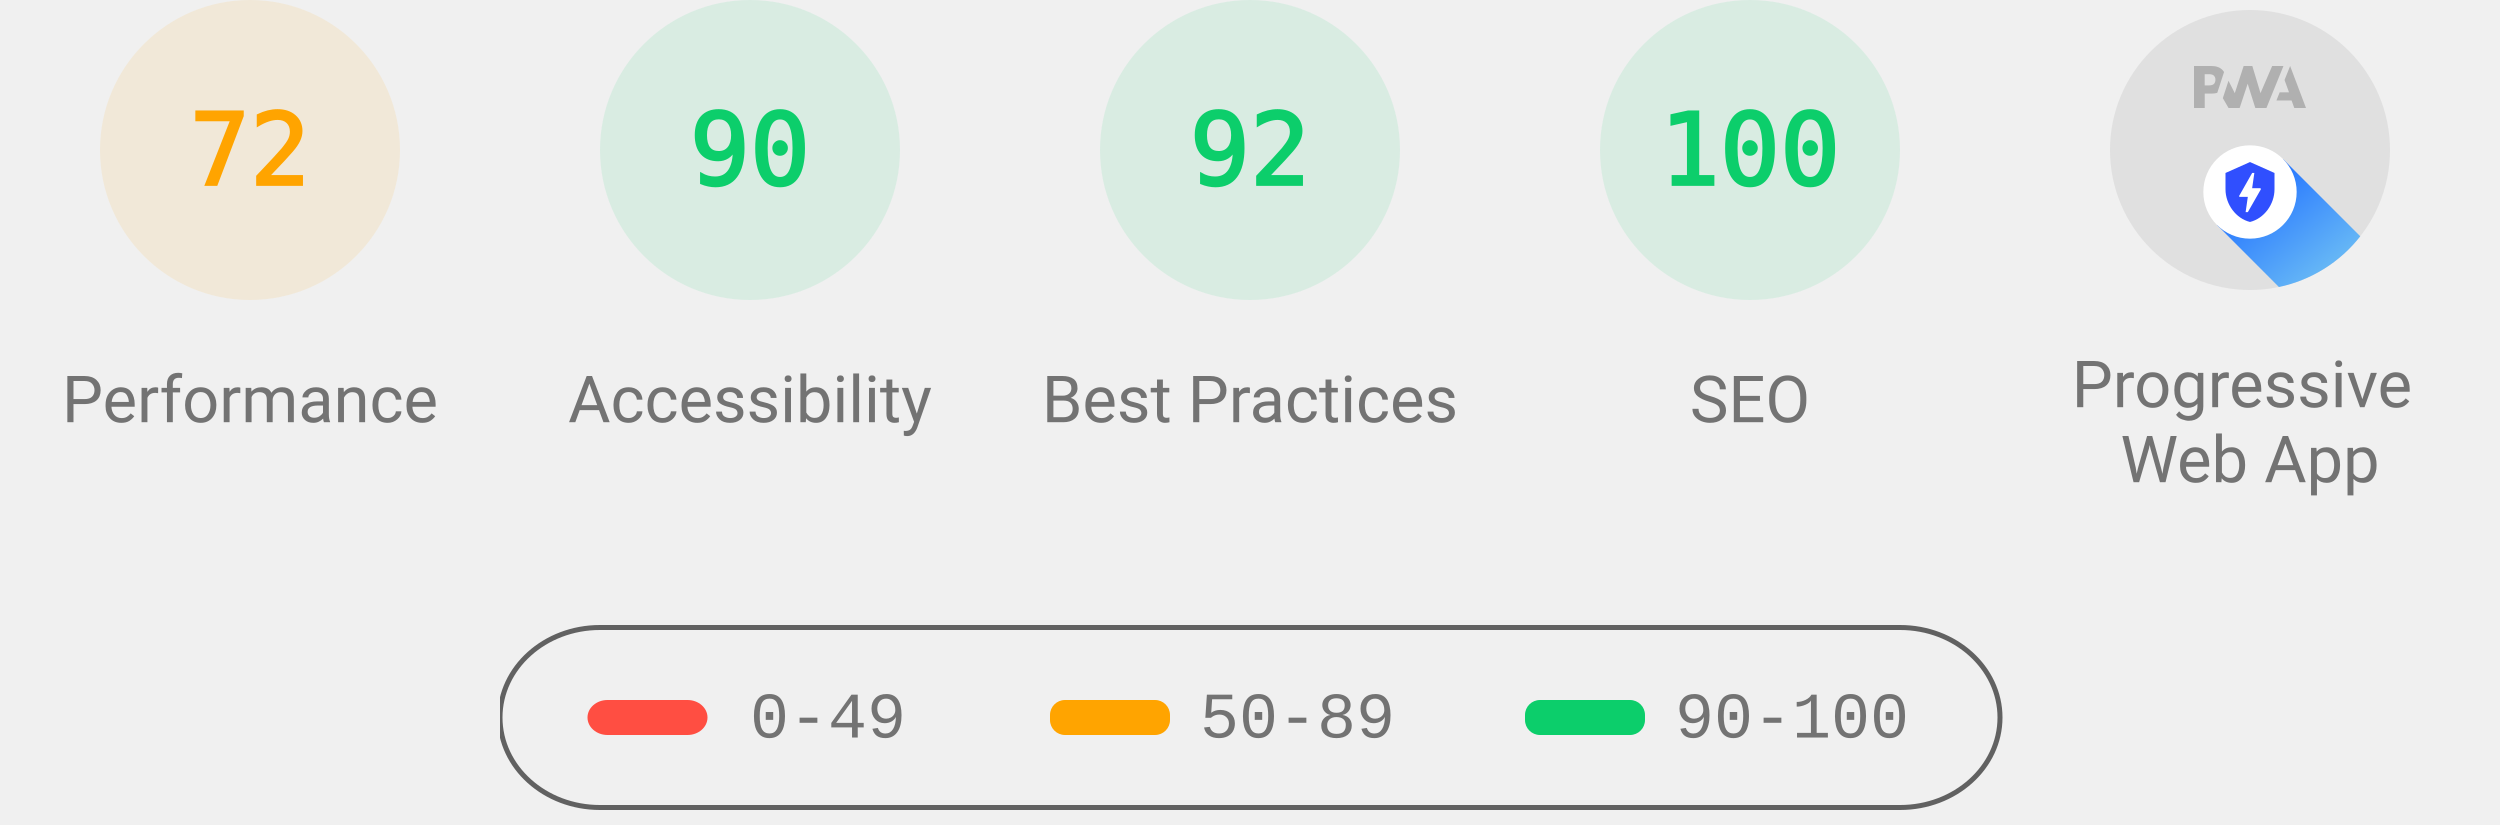
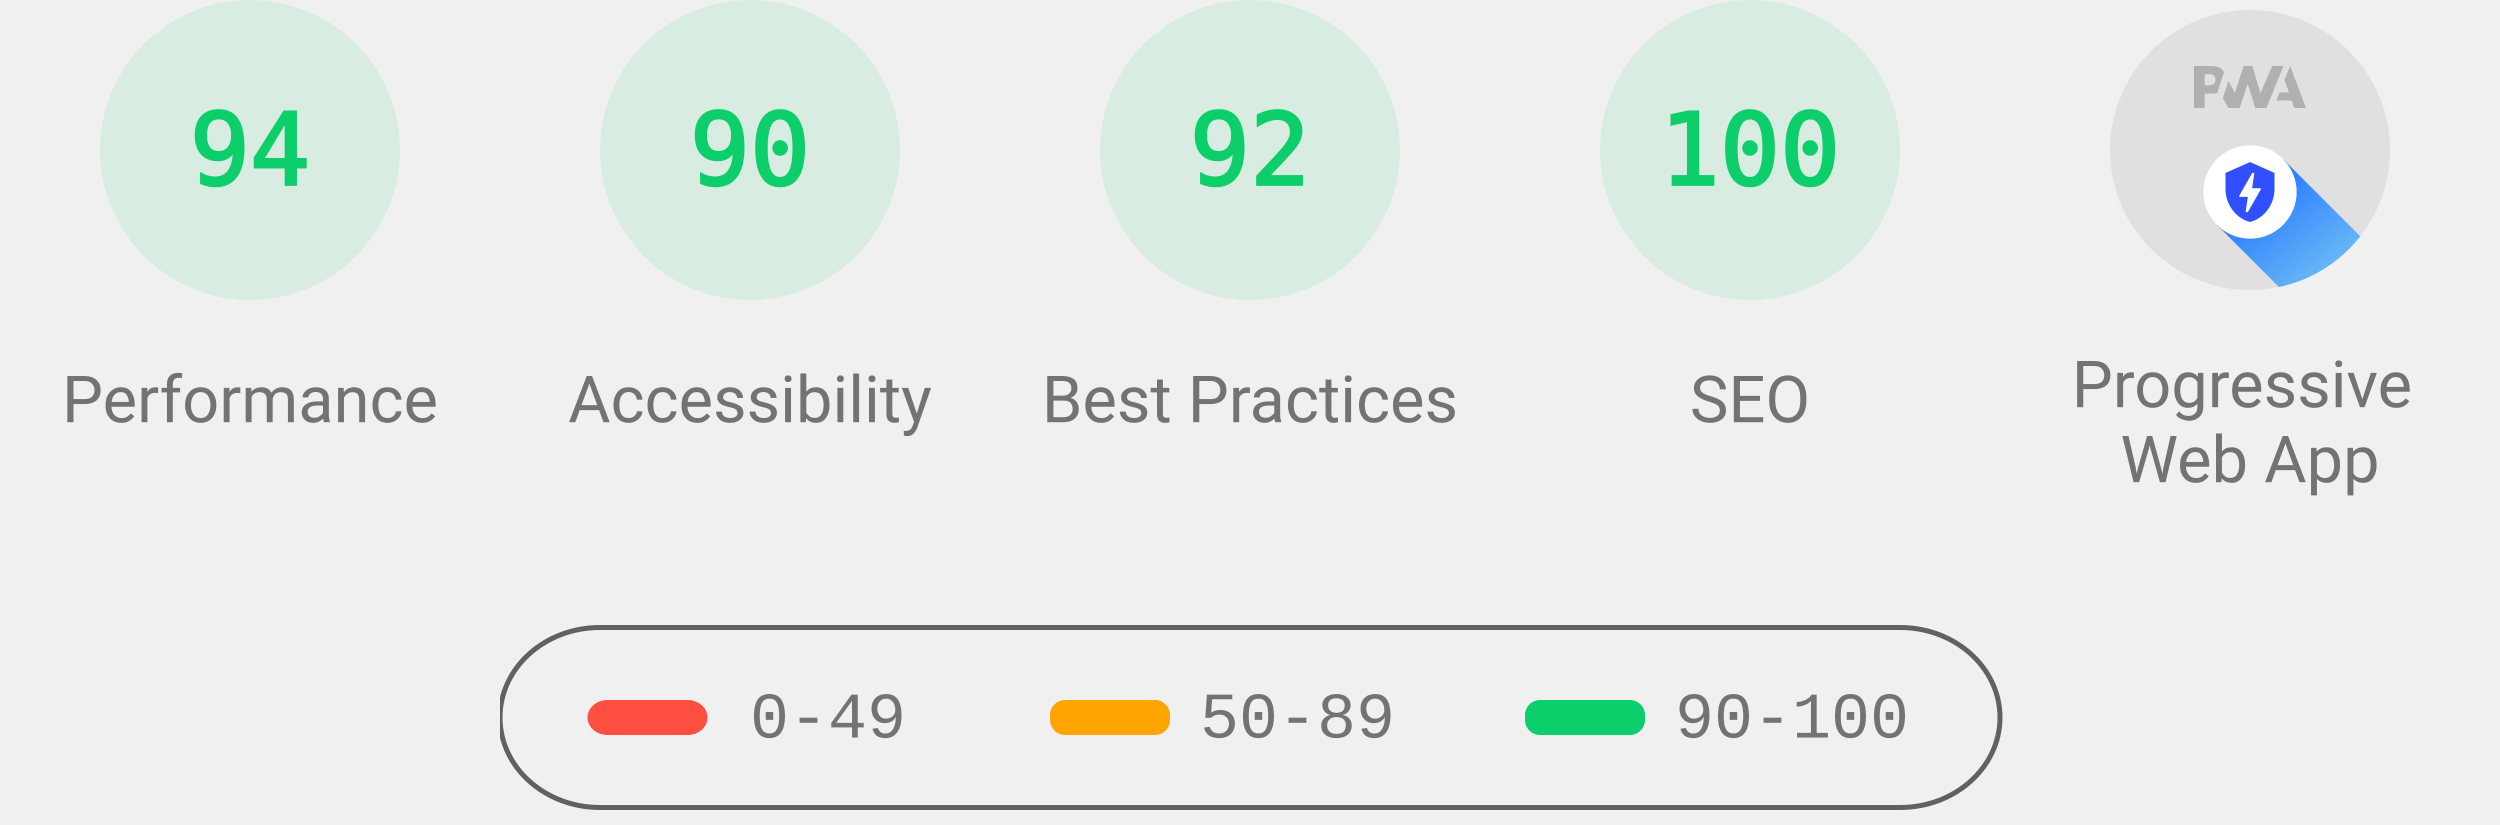
<svg xmlns="http://www.w3.org/2000/svg" class="theme--agnostic" fill="none" width="1000" height="330">
  <style>
			.gauge-base {
				opacity: 0.1
			}

			.gauge-arc {
				fill: none;
				animation-delay: 250ms;
				stroke-linecap: round;
				transform: rotate(-90deg);
				transform-origin: 100px 60px;
				animation: load-gauge 1s ease forwards
			}

			.guage-text {
				font-size: 40px;
				font-family: monospace;
				text-align: center
			}

			.guage-red {
				color: #ff4e42;
				fill: #ff4e42;
				stroke: #ff4e42
			}
			.guage-orange {
				color: #ffa400;
				fill: #ffa400;
				stroke: #ffa400
			}
			.guage-green {
				color: #0cce6b;
				fill: #0cce6b;
				stroke: #0cce6b
			}
			.theme--agnostic .guage-undefined {
				color: #5c5c5c;
				fill: #5c5c5c;
				stroke: #5c5c5c
			}
			.theme--light .guage-undefined {
				color: #1e1e1e;
				fill: #1e1e1e;
				stroke: #1e1e1e
			}
			.theme--dark .guage-undefined {
				color: #f5f5f5;
				fill: #f5f5f5;
				stroke: #f5f5f5
			}

			.guage-title {
				stroke: none;
				font-size: 26px;
				line-height: 26px;
				font-family: Roboto, Halvetica, Arial, sans-serif
			}
			.metric.guage-title {
				font-family: 'Courier New', Courier, monospace
			}
			.theme--agnostic .guage-title {
				color: #737373;
				fill: #737373
			}
			.theme--light .guage-title {
				color: #212121;
				fill: #212121
			}
			.theme--dark .guage-title {
				color: #f5f5f5;
				fill: #f5f5f5
			}

			@keyframes load-gauge {
				from {
					stroke-dasharray: 0 352.858
				}
			}
			.lh-gauge--pwa__disc {
				fill: #e0e0e0
			}
			.lh-gauge--pwa__logo {
				position: relative;
				fill: #b0b0b0
			}
			.lh-gauge--pwa__invisible {
				display: none
			}
			.lh-gauge--pwa__visible {
				display: inline
			}
			.guage-invisible {
				display: none
			}
			.lh-gauge--pwa__logo--primary-color {
				fill: #304ffe
			}
			.theme--agnostic .lh-gauge--pwa__logo--secondary-color {
				fill: #787878
			}
			.theme--light .lh-gauge--pwa__logo--secondary-color {
				fill: #3d3d3d
			}
			.theme--dark .lh-gauge--pwa__logo--secondary-color {
				fill: #d8b6b6
			}
			.theme--light #svg_2 {
				stroke: #00000022
			}
			.theme--agnostic #svg_2 {
				stroke: #616161
			}
			.theme--light #svg_2 {
				stroke: #00000022
			}
			.theme--dark #svg_2 {
				stroke: #f5f5f566
			}
		</style>
-   <svg class="guage-div guage-perf guage-orange" viewBox="0 0 200 200" width="200" height="200" x="0" y="0">
-     <circle class="gauge-base" r="56" cx="100" cy="60" stroke-width="8" />
-     <circle class="gauge-arc guage-arc-1" r="56" cx="100" cy="60" stroke-width="8" style="stroke-dasharray: 253.338, 351.858;" />
-     <text class="guage-text" x="100px" y="60px" alignment-baseline="central" dominant-baseline="central" text-anchor="middle">72</text>
+   <svg class="guage-div guage-perf guage-green" viewBox="0 0 200 200" width="200" height="200" x="0" y="0">
+     <circle class="gauge-base" r="56" cx="100" cy="60" stroke-width="8" />
+     <circle class="gauge-arc guage-arc-1" r="56" cx="100" cy="60" stroke-width="8" style="stroke-dasharray: 330.747, 351.858;" />
+     <text class="guage-text" x="100px" y="60px" alignment-baseline="central" dominant-baseline="central" text-anchor="middle">94</text>
    <text class="guage-title" x="100px" y="160px" alignment-baseline="central" dominant-baseline="central" text-anchor="middle">Performance</text>
  </svg>,<svg class="guage-div guage-perf guage-green" viewBox="0 0 200 200" width="200" height="200" x="200" y="0">
    <circle class="gauge-base" r="56" cx="100" cy="60" stroke-width="8" />
    <circle class="gauge-arc guage-arc-1" r="56" cx="100" cy="60" stroke-width="8" style="stroke-dasharray: 316.672, 351.858;" />
    <text class="guage-text" x="100px" y="60px" alignment-baseline="central" dominant-baseline="central" text-anchor="middle">90</text>
    <text class="guage-title" x="100px" y="160px" alignment-baseline="central" dominant-baseline="central" text-anchor="middle">Accessibility</text>
  </svg>,<svg class="guage-div guage-perf guage-green" viewBox="0 0 200 200" width="200" height="200" x="400" y="0">
    <circle class="gauge-base" r="56" cx="100" cy="60" stroke-width="8" />
    <circle class="gauge-arc guage-arc-1" r="56" cx="100" cy="60" stroke-width="8" style="stroke-dasharray: 323.709, 351.858;" />
    <text class="guage-text" x="100px" y="60px" alignment-baseline="central" dominant-baseline="central" text-anchor="middle">92</text>
    <text class="guage-title" x="100px" y="160px" alignment-baseline="central" dominant-baseline="central" text-anchor="middle">Best Practices</text>
  </svg>,<svg class="guage-div guage-perf guage-green" viewBox="0 0 200 200" width="200" height="200" x="600" y="0">
    <circle class="gauge-base" r="56" cx="100" cy="60" stroke-width="8" />
    <circle class="gauge-arc guage-arc-1" r="56" cx="100" cy="60" stroke-width="8" style="stroke-dasharray: 351.858, 351.858;" />
    <text class="guage-text" x="100px" y="60px" alignment-baseline="central" dominant-baseline="central" text-anchor="middle">100</text>
    <text class="guage-title" x="100px" y="160px" alignment-baseline="central" dominant-baseline="central" text-anchor="middle">SEO</text>
  </svg>,<svg class="guage-div guage-pwa" viewBox="0 0 200 200" width="200" height="200" x="800" y="0">
    <svg viewBox="0 0 60 60" width="112" height="112" x="44" y="4">
      <defs>
        <linearGradient id="lh-gauge--pwa__check-circle__gradient-0" x1="50%" y1="0%" x2="50%" y2="100%">
          <stop stop-color="#00C852" offset="0%" />
          <stop stop-color="#009688" offset="100%" />
        </linearGradient>
        <linearGradient id="lh-gauge--pwa__installable__shadow-gradient-0" x1="76.056%" x2="24.111%" y1="82.995%" y2="24.735%">
          <stop stop-color="#A5D6A7" offset="0%" />
          <stop stop-color="#80CBC4" offset="100%" />
        </linearGradient>
        <linearGradient id="lh-gauge--pwa__fast-reliable__shadow-gradient-0" x1="76.056%" y1="82.995%" x2="25.678%" y2="26.493%">
          <stop stop-color="#64B5F6" offset="0%" />
          <stop stop-color="#2979FF" offset="100%" />
        </linearGradient>
        <g id="lh-gauge--pwa__fast-reliable-badge-0">
          <circle fill="#FFFFFF" cx="10" cy="10" r="10" />
          <path fill="#304FFE" d="M10 3.58l5.25 2.34v3.5c0 3.23-2.24 6.26-5.25 7-3.01-.74-5.25-3.77-5.25-7v-3.5L10 3.58zm-.47 10.74l2.76-4.83.03-.07c.04-.08 0-.24-.22-.24h-1.64l.47-3.26h-.47l-2.7 4.77c-.02.01.05-.1-.04.05-.09.16-.1.31.18.31h1.63l-.47 3.27h.47z" />
        </g>
        <g id="lh-gauge--pwa__installable-badge-0">
          <circle fill="#FFFFFF" cx="10" cy="10" r="10" />
          <path fill="#009688" d="M10 4.167A5.835 5.835 0 0 0 4.167 10 5.835 5.835 0 0 0 10 15.833 5.835 5.835 0 0 0 15.833 10 5.835 5.835 0 0 0 10 4.167zm2.917 6.416h-2.334v2.334H9.417v-2.334H7.083V9.417h2.334V7.083h1.166v2.334h2.334v1.166z" />
        </g>
      </defs>
      <g stroke="none" fill-rule="nonzero">
        <circle class="lh-gauge--pwa__disc" cx="30" cy="30" r="30" />
        <g class="lh-gauge--pwa__logo">
          <path d="M35.66 19.39l.7-1.75h2L37.4 15 38.6 12l3.4 9h-2.51l-.58-1.61z" />
          <path d="M33.52 21l3.65-9h-2.42l-2.5 5.82L30.5 12h-1.86l-1.9 5.82-1.35-2.65-1.21 3.72L25.4 21h2.38l1.72-5.2 1.64 5.2z" />
          <path fill-rule="nonzero" d="M20.3 17.91h1.48c.45 0 .85-.05 1.2-.15l.39-1.18 1.07-3.3a2.64 2.64 0 0 0-.28-.37c-.55-.6-1.36-.91-2.42-.91H18v9h2.3V17.9zm1.96-3.84c.22.22.33.5.33.87 0 .36-.1.65-.29.87-.2.23-.59.35-1.15.35h-.86v-2.41h.87c.52 0 .89.1 1.1.32z" />
        </g>
        <rect class="lh-gauge--pwa__component lh-gauge--pwa__na-line lh-gauge--pwa__invisible" fill="#FFFFFF" x="20" y="32" width="20" height="4" rx="2" />
        <g class="lh-gauge--pwa__component lh-gauge--pwa__fast-reliable-badge lh-gauge--pwa__visible" transform="translate(20, 29)">
          <path fill="url(#lh-gauge--pwa__fast-reliable__shadow-gradient-0)" d="M33.63 19.49A30 30 0 0 1 16.2 30.36L3 17.14 17.14 3l16.49 16.49z" />
          <use href="#lh-gauge--pwa__fast-reliable-badge-0" />
        </g>
        <g class="lh-gauge--pwa__component lh-gauge--pwa__installable-badge lh-gauge--pwa__invisible" transform="translate(20, 29)">
          <path fill="url(#lh-gauge--pwa__installable__shadow-gradient-0)" d="M33.629 19.487c-4.272 5.453-10.391 9.39-17.415 10.869L3 17.142 17.142 3 33.63 19.487z" />
          <use href="#lh-gauge--pwa__installable-badge-0" />
        </g>
        <g class="lh-gauge--pwa__component lh-gauge--pwa__fast-reliable-installable-badges lh-gauge--pwa__invisible">
          <g transform="translate(8, 29)">
            <path fill="url(#lh-gauge--pwa__fast-reliable__shadow-gradient-0)" d="M16.321 30.463L3 17.143 17.142 3l22.365 22.365A29.864 29.864 0 0 1 22 31c-1.942 0-3.84-.184-5.679-.537z" />
            <use href="#lh-gauge--pwa__fast-reliable-badge-0" />
          </g>
          <g transform="translate(32, 29)">
            <path fill="url(#lh-gauge--pwa__installable__shadow-gradient-0)" d="M25.982 11.84a30.107 30.107 0 0 1-13.08 15.203L3 17.143 17.142 3l8.84 8.84z" />
            <use href="#lh-gauge--pwa__installable-badge-0" />
          </g>
        </g>
        <g class="lh-gauge--pwa__component lh-gauge--pwa__check-circle lh-gauge--pwa__invisible" transform="translate(18, 28)">
          <circle fill="#FFFFFF" cx="12" cy="12" r="12" />
          <path fill="url(#lh-gauge--pwa__check-circle__gradient-0)" d="M12 2a10 10 0 1 0 0 20 10 10 0 0 0 0-20zm-2 15l-5-5 1.41-1.41L10 14.17l7.59-7.59L19 8l-9 9z" />
        </g>
      </g>
    </svg>
    <text class="guage-title" y="160px" alignment-baseline="central" dominant-baseline="central" text-anchor="middle">
      <tspan x="100px" dy="-6px">Progressive</tspan>
      <tspan x="100px" dy="30px">Web App</tspan>
    </text>
  </svg>
  <svg width="604" height="76" x="200" y="250">
    <g>
      <rect fill="none" id="canvas_background" height="80" width="604" y="-1" x="-1" />
      <g display="none" overflow="visible" y="0" x="0" height="100%" width="100%" id="canvasGrid">
        <rect fill="url(#gridpattern)" stroke-width="0" y="0" x="0" height="100%" width="100%" />
      </g>
    </g>
    <g>
      <rect fill-opacity="0" stroke-width="2" rx="40" id="svg_2" height="72" width="600" y="1" x="0" fill="#000000" />
      <rect stroke="#000" rx="8" id="svg_3" height="14" width="48" y="30" x="35" stroke-opacity="null" stroke-width="0" fill="#ff4e42" />
      <rect stroke="#000" rx="6" id="svg_4" height="14" width="48" y="30" x="220" stroke-opacity="null" stroke-width="0" fill="#ffa400" />
      <rect stroke="#000" rx="6" id="svg_5" height="14" width="48" y="30" x="410" stroke-opacity="null" stroke-width="0" fill="#0cce6b" />
      <text class="metric guage-title" xml:space="preserve" text-anchor="start" font-size="26" id="svg_6" y="45" x="100" stroke-opacity="null" stroke-width="0" stroke="#000">0-49</text>
      <text class="metric guage-title" xml:space="preserve" text-anchor="start" font-size="26" id="svg_7" y="45" x="280" stroke-opacity="null" stroke-width="0" stroke="#000">50-89</text>
      <text class="metric guage-title" xml:space="preserve" text-anchor="start" font-size="26" id="svg_8" y="45" x="470" stroke-opacity="null" stroke-width="0" stroke="#000">90-100</text>
    </g>
  </svg>
</svg>
